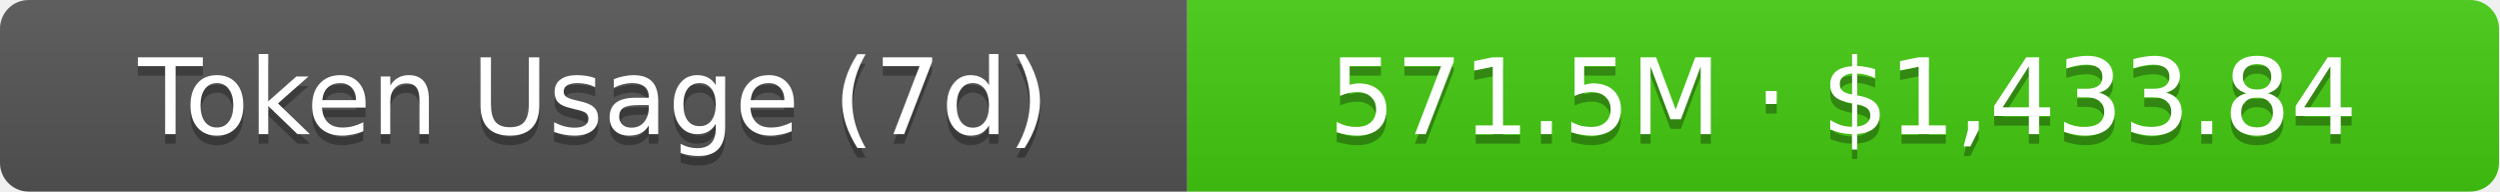
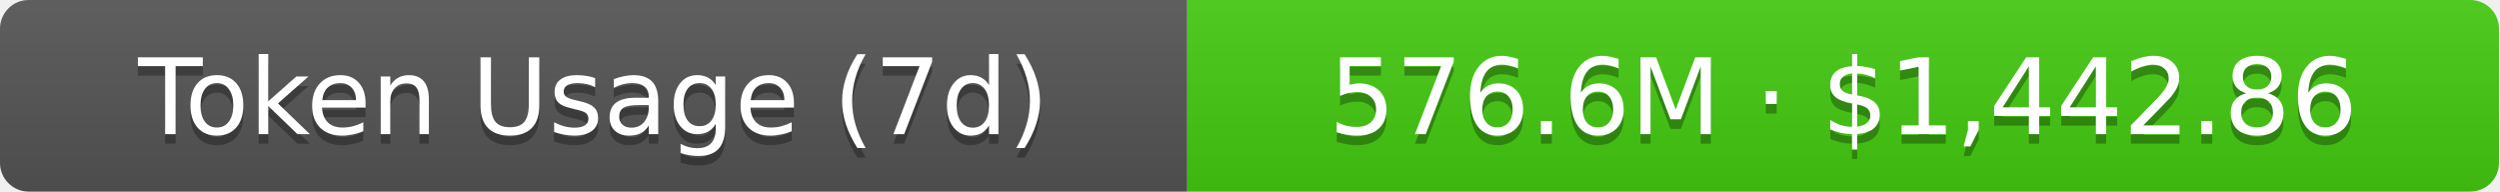
- <svg xmlns="http://www.w3.org/2000/svg" width="261" height="20" role="img" aria-label="Token Usage (7d): 571.5M · $1,433.84">
+ <svg xmlns="http://www.w3.org/2000/svg" width="261" height="20" role="img" aria-label="Token Usage (7d): 576.6M · $1,442.86">
  <linearGradient id="s" x2="0" y2="100%">
    <stop offset="0" stop-color="#bbb" stop-opacity=".1" />
    <stop offset="1" stop-opacity=".1" />
  </linearGradient>
  <clipPath id="r">
    <rect width="261" height="20" rx="3" fill="#fff" />
  </clipPath>
  <g clip-path="url(#r)">
    <rect width="124" height="20" fill="#555" />
    <rect x="124" width="137" height="20" fill="#4c1" />
    <rect width="261" height="20" fill="url(#s)" />
  </g>
  <g fill="#fff" text-anchor="middle" font-family="Verdana,Geneva,DejaVu Sans,sans-serif" text-rendering="geometricPrecision" font-size="11">
    <text aria-hidden="true" x="62" y="15" fill="#010101" fill-opacity=".3">Token Usage (7d)</text>
    <text x="62" y="14">Token Usage (7d)</text>
-     <text aria-hidden="true" x="192.5" y="15" fill="#010101" fill-opacity=".3">571.5M · $1,433.84</text>
-     <text x="192.5" y="14">571.5M · $1,433.84</text>
+     <text aria-hidden="true" x="192.5" y="15" fill="#010101" fill-opacity=".3">576.6M · $1,442.86</text>
+     <text x="192.5" y="14">576.6M · $1,442.86</text>
  </g>
</svg>
